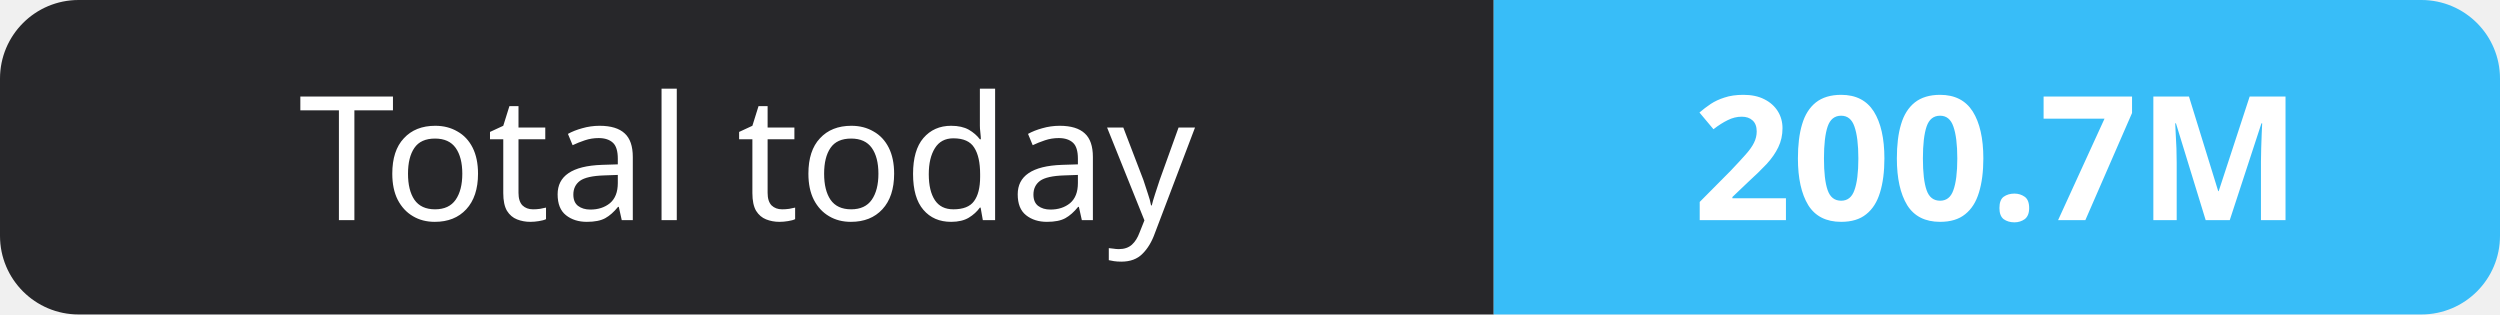
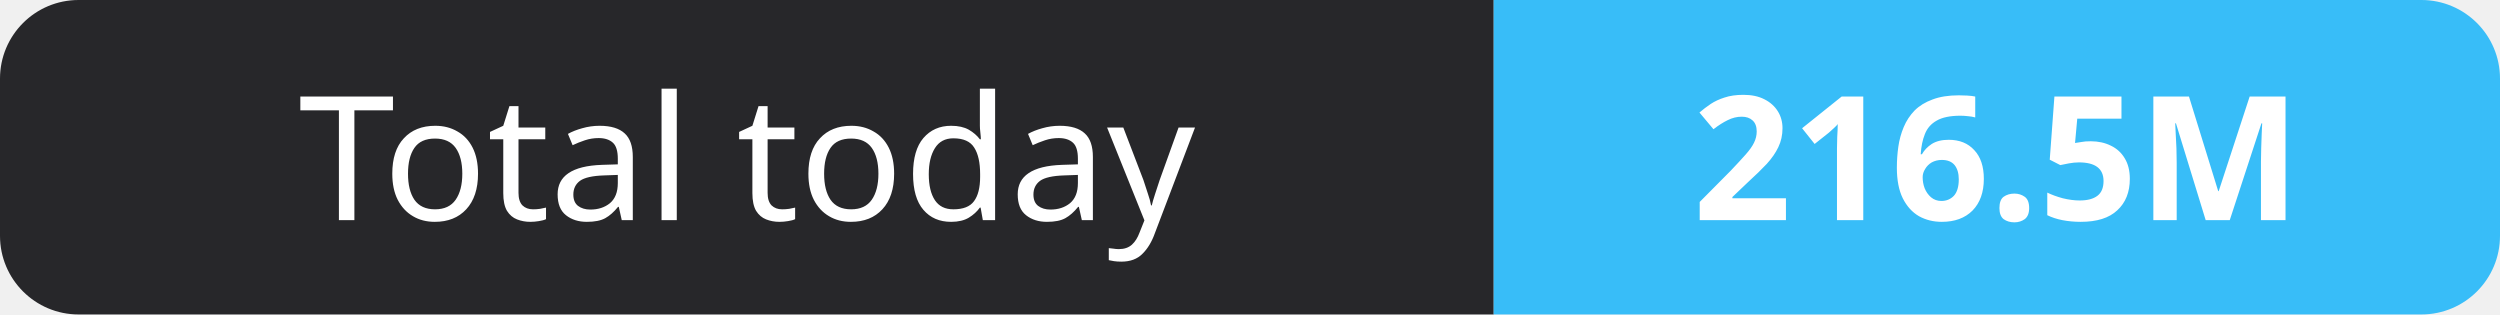
- <svg xmlns="http://www.w3.org/2000/svg" width="159" height="20" role="img" aria-label="Total today: 200.7M">
+ <svg xmlns="http://www.w3.org/2000/svg" width="159" height="20" role="img" aria-label="Total today: 216.5M">
  <clipPath id="r">
    <rect width="159" height="20" rx="5" fill="#fff" />
  </clipPath>
  <g clip-path="url(#r)">
    <rect width="95" height="20" fill="#27272a" />
    <rect x="95" width="64" height="20" fill="#38bdf8" />
  </g>
  <g fill="#fff" text-anchor="middle" font-family="Verdana,Geneva,sans-serif" font-size="11">
    <text x="47.5" y="14">Total today</text>
-     <text x="127.0" y="14" font-weight="700">200.7M</text>
+     <text x="127.0" y="14" font-weight="700">216.5M</text>
  </g>
</svg>
